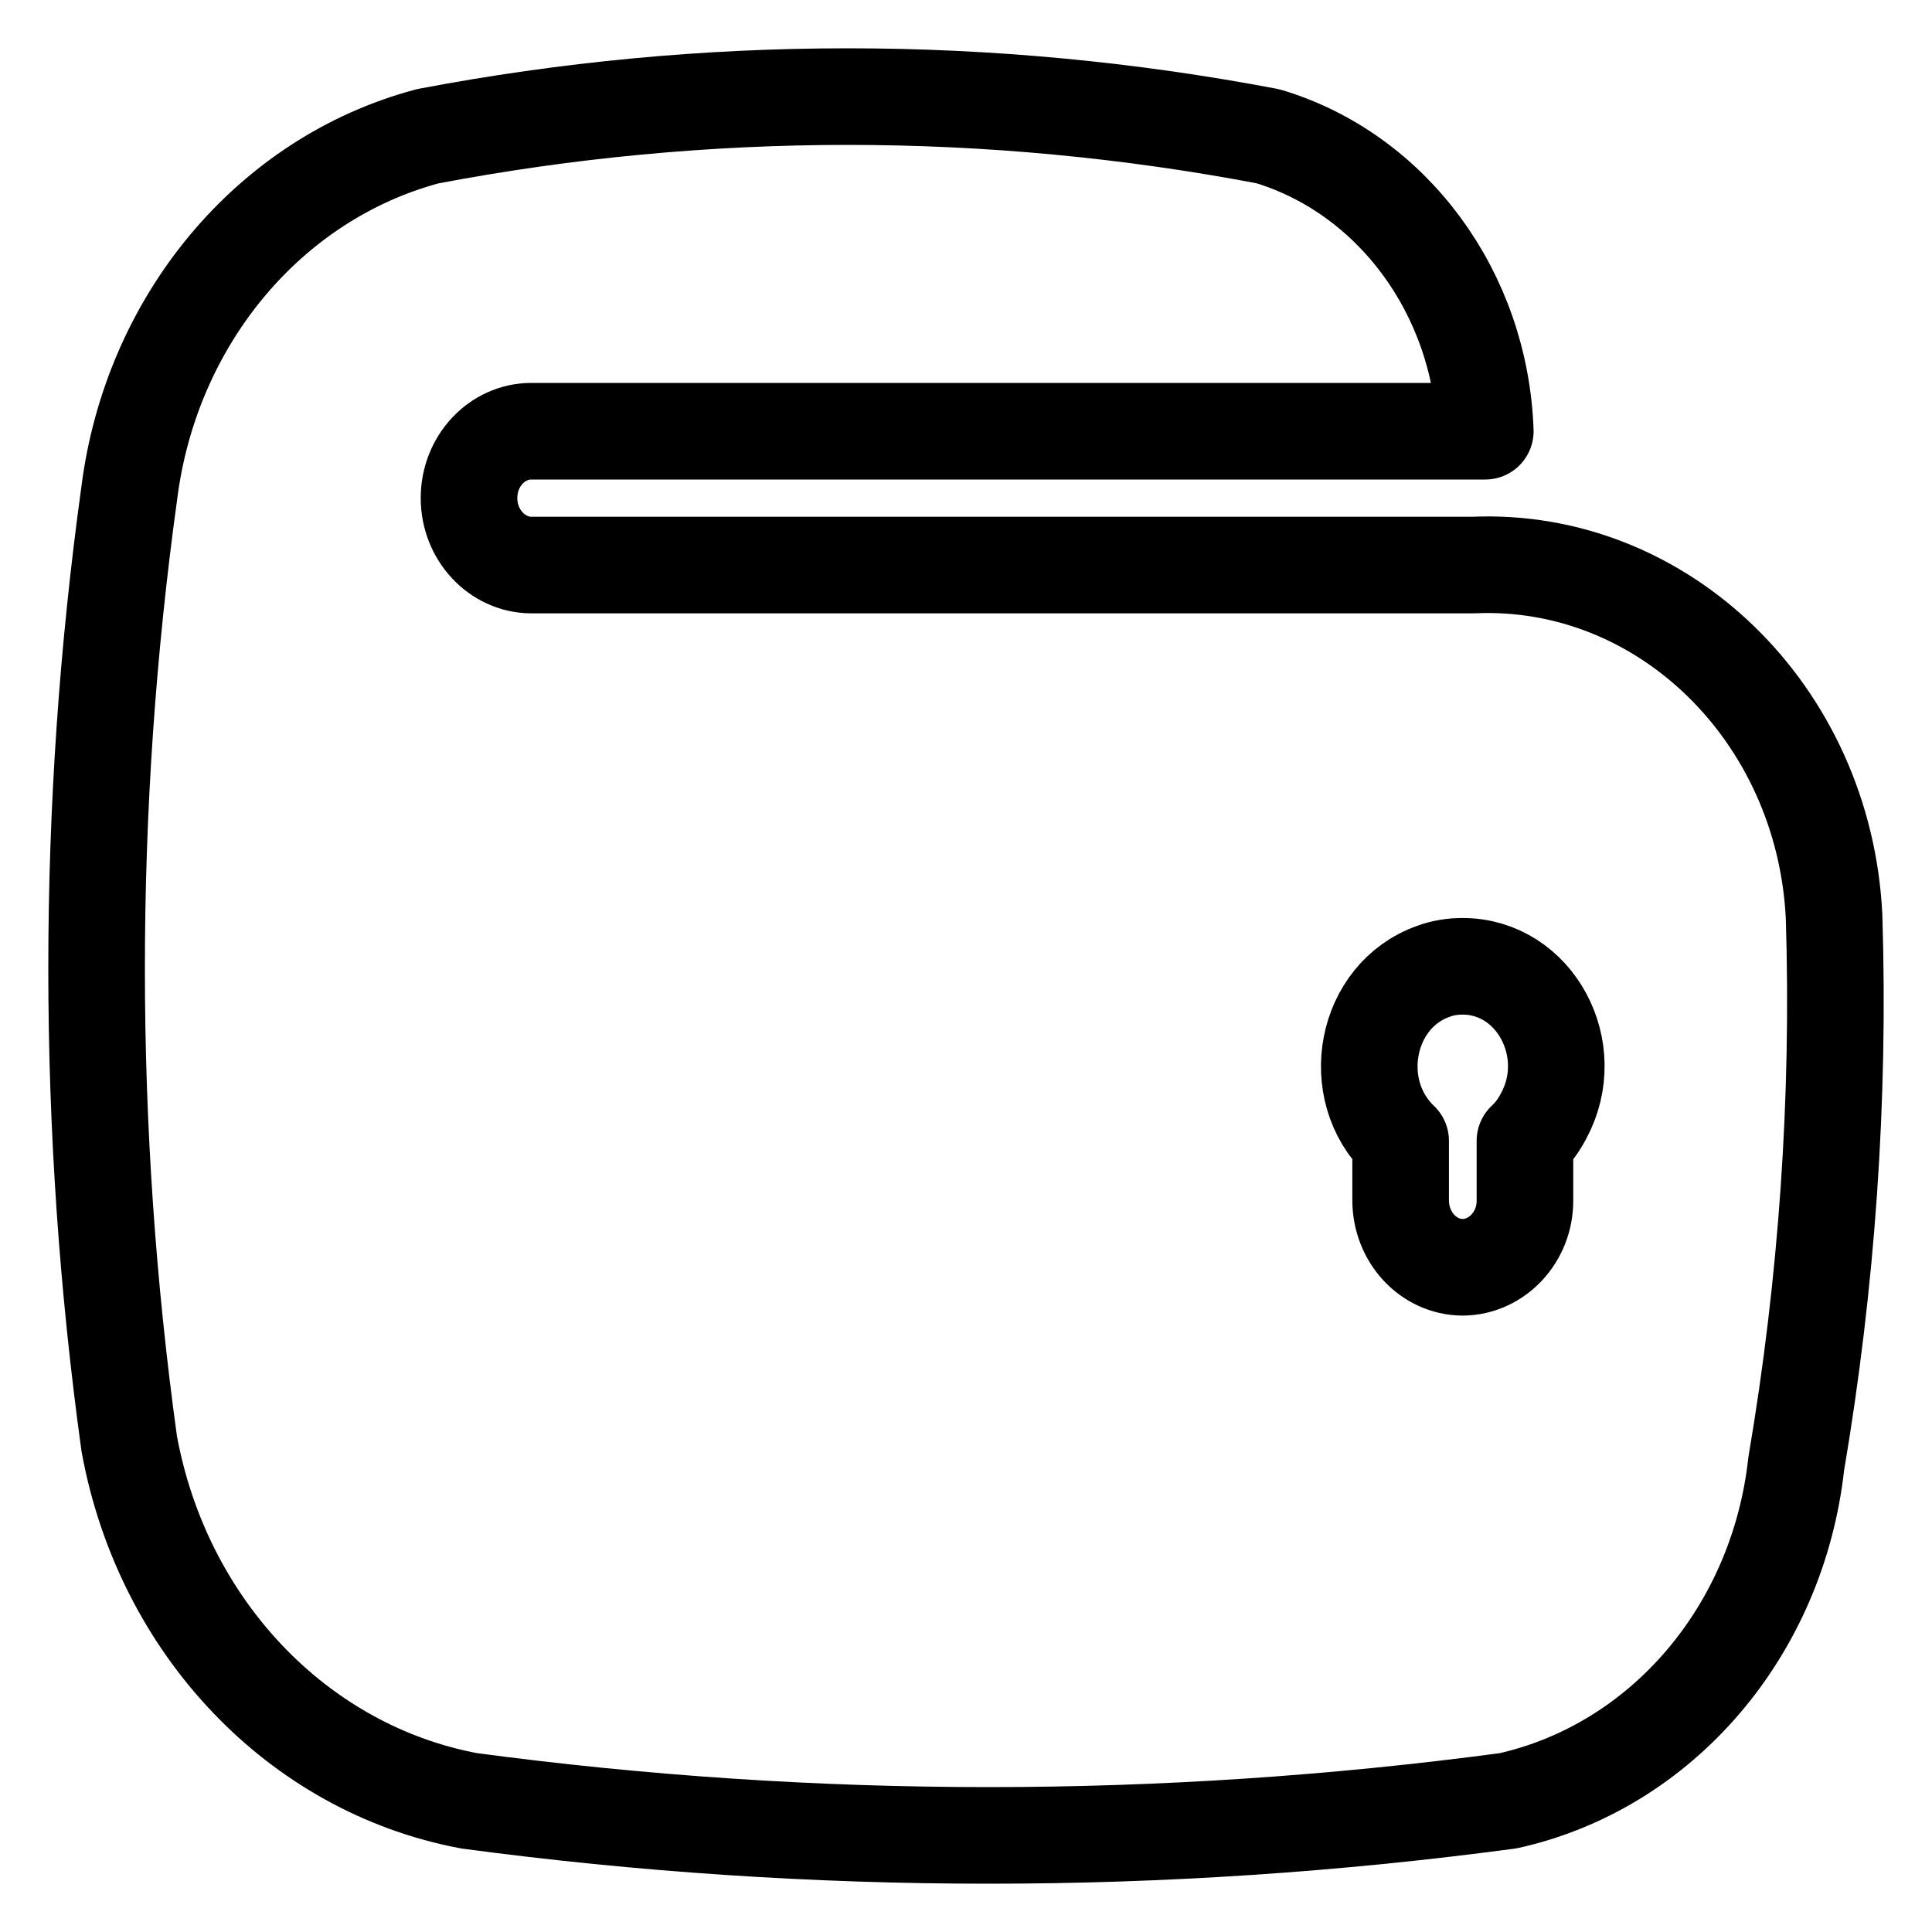
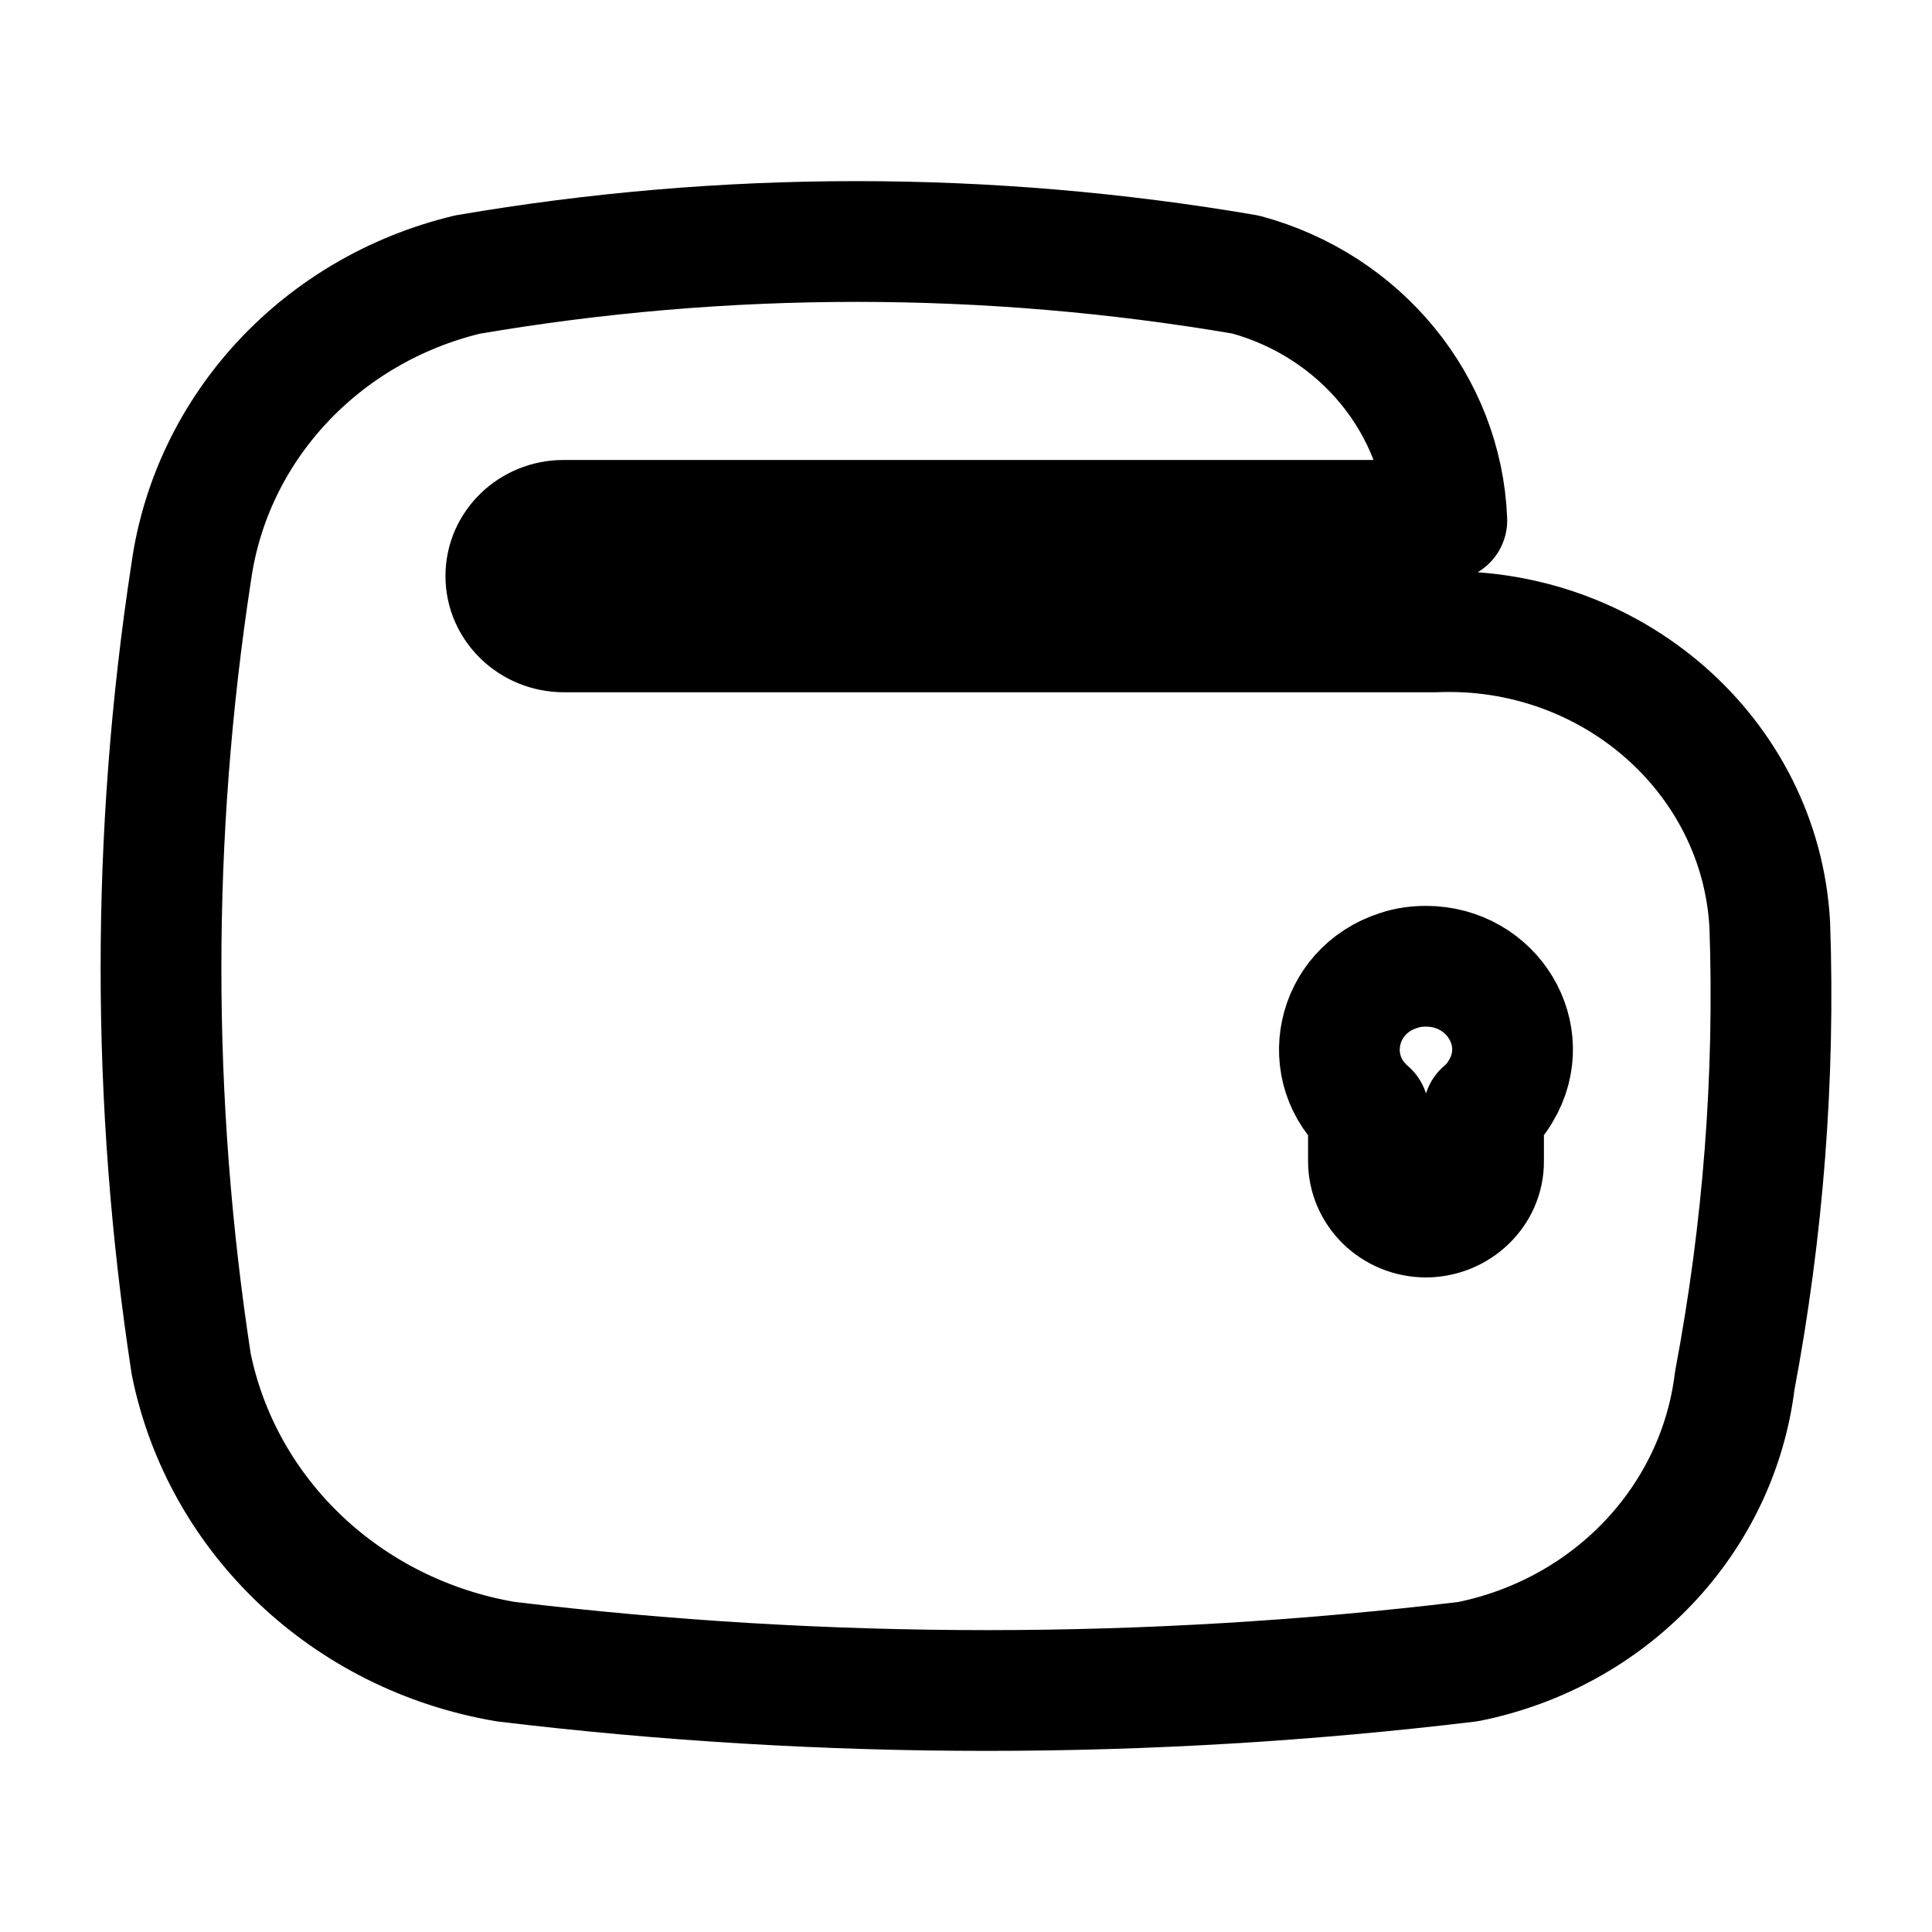
- <svg xmlns="http://www.w3.org/2000/svg" viewBox="0 0 160 160">
-   <g transform="matrix(4.889, 0, 0, 3.938, -147.4943, 42.91861)" fill="none" fill-rule="evenodd">
+ <svg xmlns="http://www.w3.org/2000/svg" viewBox="0 0 192 192">
+   <g transform="matrix(5.432221, 0, 0, 3.938, -156.7714, 58.91861)" fill="none" fill-rule="evenodd">
    <g transform="matrix(1.810565, 0, 0, 1.509216, -34.57174, 11.38771)" style="">
-       <path d="M 52.916 -2 C 52.821 -4.832 51.31 -7.013 49.536 -6.893 L 40.728 -6.893 C 40.407 -6.896 40.145 -7.313 40.145 -7.827 C 40.145 -8.342 40.407 -8.758 40.728 -8.758 L 49.653 -8.758 C 49.607 -10.686 48.783 -12.347 47.62 -12.868 C 45.018 -13.605 42.356 -13.605 39.758 -12.868 C 38.276 -12.279 37.17 -10.305 36.966 -7.892 C 36.559 -3.502 36.559 0.961 36.966 5.35 C 37.279 7.898 38.54 9.877 40.145 10.326 C 43.373 10.969 46.638 10.969 49.866 10.326 C 51.307 9.848 52.39 7.956 52.562 5.631 C 52.849 3.113 52.97 0.555 52.916 -2 Z M 50.024 1.13 L 50.024 1.958 C 50.027 2.47 49.762 2.889 49.441 2.892 C 49.119 2.889 48.861 2.47 48.861 1.958 L 48.861 1.13 C 48.358 0.417 48.528 -0.897 49.168 -1.232 C 49.254 -1.281 49.349 -1.302 49.441 -1.302 C 50.116 -1.302 50.535 -0.143 50.199 0.783 C 50.153 0.914 50.096 1.031 50.024 1.13 Z" style="stroke: rgb(0, 0, 0); paint-order: stroke; transform-origin: 44.795px -1.307px; fill-opacity: 0; fill-rule: evenodd; vector-effect: non-scaling-stroke; stroke-width: 8px; stroke-linecap: round; stroke-linejoin: round;" />
+       <path d="M 52.916 -2 C 52.821 -4.832 51.31 -7.013 49.536 -6.893 L 40.728 -6.893 C 40.407 -6.896 40.145 -7.313 40.145 -7.827 C 40.145 -8.342 40.407 -8.758 40.728 -8.758 L 49.653 -8.758 C 49.607 -10.686 48.783 -12.347 47.62 -12.868 C 45.018 -13.605 42.356 -13.605 39.758 -12.868 C 38.276 -12.279 37.17 -10.305 36.966 -7.892 C 36.559 -3.502 36.559 0.961 36.966 5.35 C 37.279 7.898 38.54 9.877 40.145 10.326 C 43.373 10.969 46.638 10.969 49.866 10.326 C 51.307 9.848 52.39 7.956 52.562 5.631 C 52.849 3.113 52.97 0.555 52.916 -2 Z M 50.024 1.13 L 50.024 1.958 C 50.027 2.47 49.762 2.889 49.441 2.892 C 49.119 2.889 48.861 2.47 48.861 1.958 L 48.861 1.13 C 48.358 0.417 48.528 -0.897 49.168 -1.232 C 49.254 -1.281 49.349 -1.302 49.441 -1.302 C 50.116 -1.302 50.535 -0.143 50.199 0.783 C 50.153 0.914 50.096 1.031 50.024 1.13 Z" style="paint-order: stroke; transform-origin: 44.795px -1.307px; fill-opacity: 0; fill-rule: evenodd; stroke-linecap: round; stroke-linejoin: round; stroke: rgb(0, 0, 0); vector-effect: non-scaling-stroke; stroke-width: 12px;" />
    </g>
  </g>
</svg>
